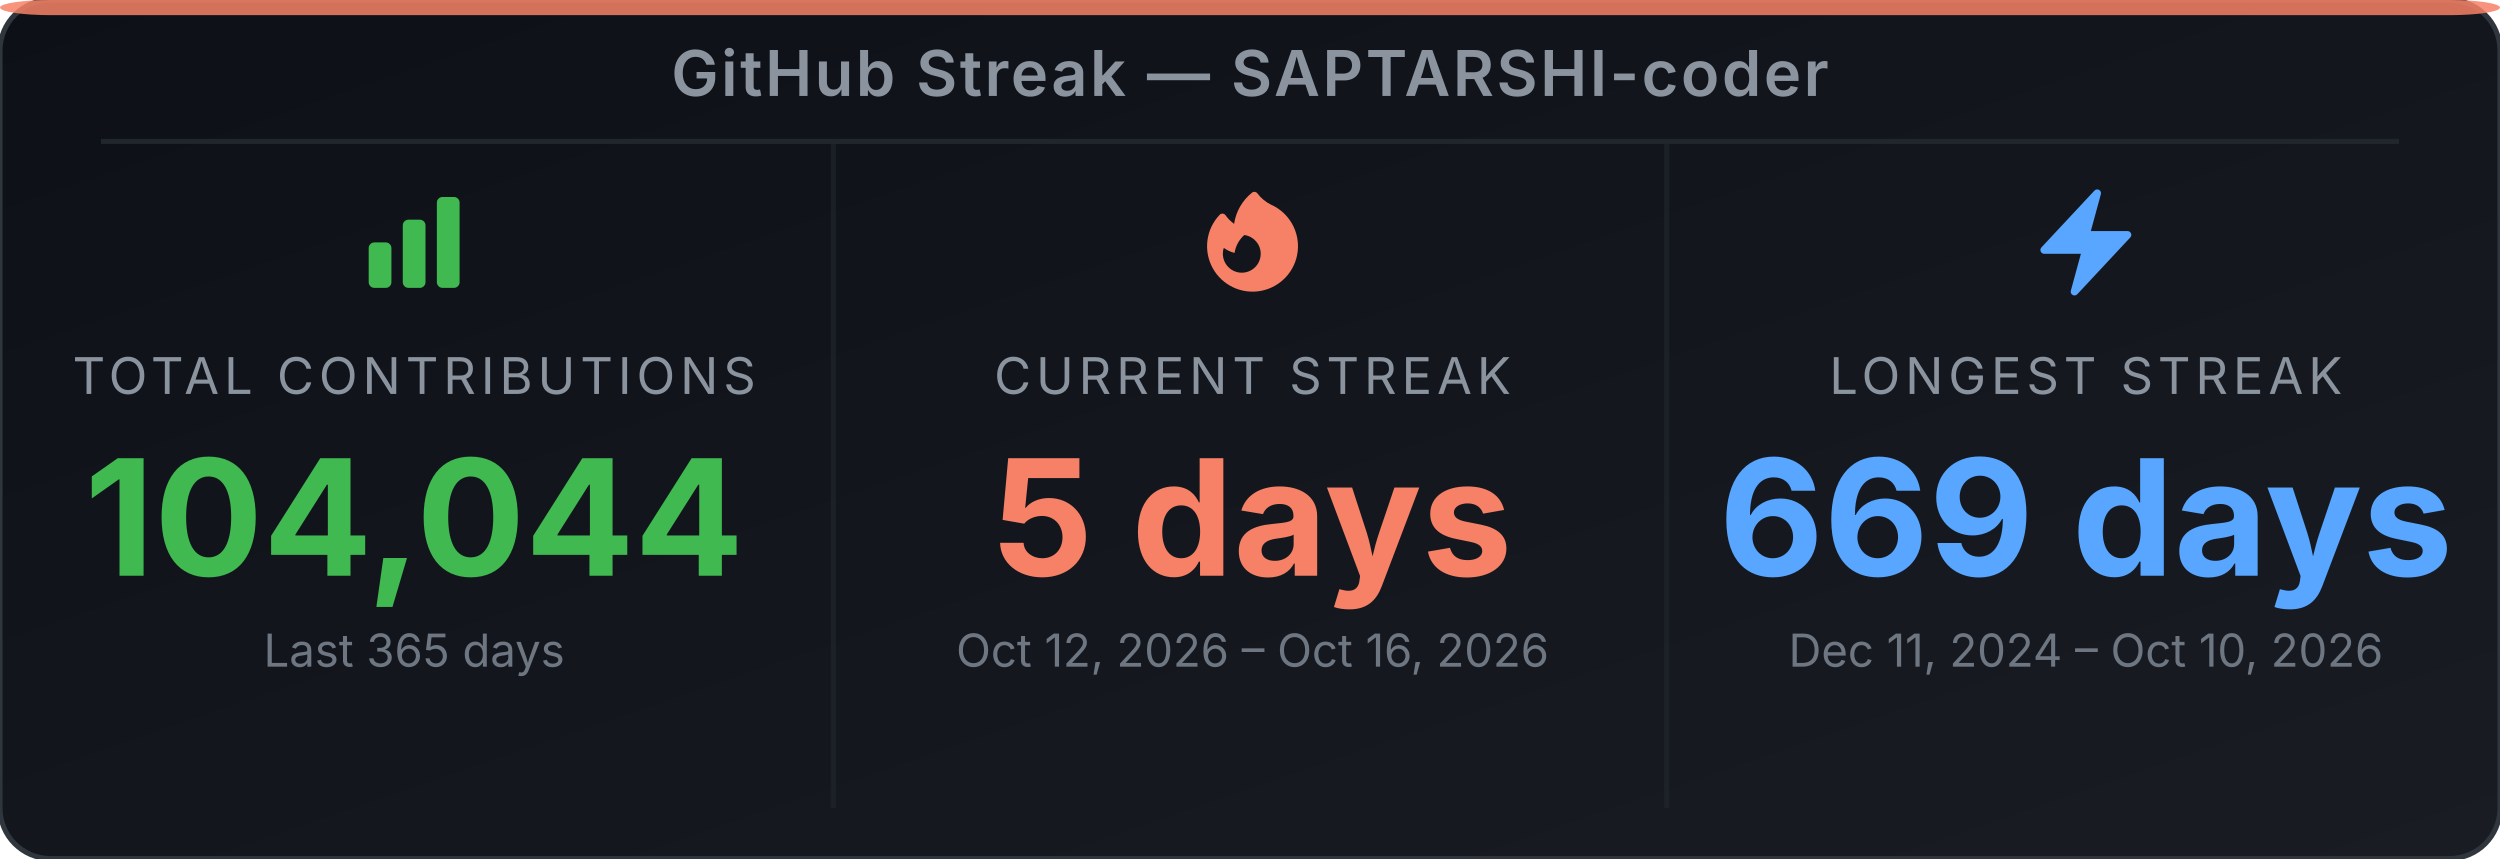
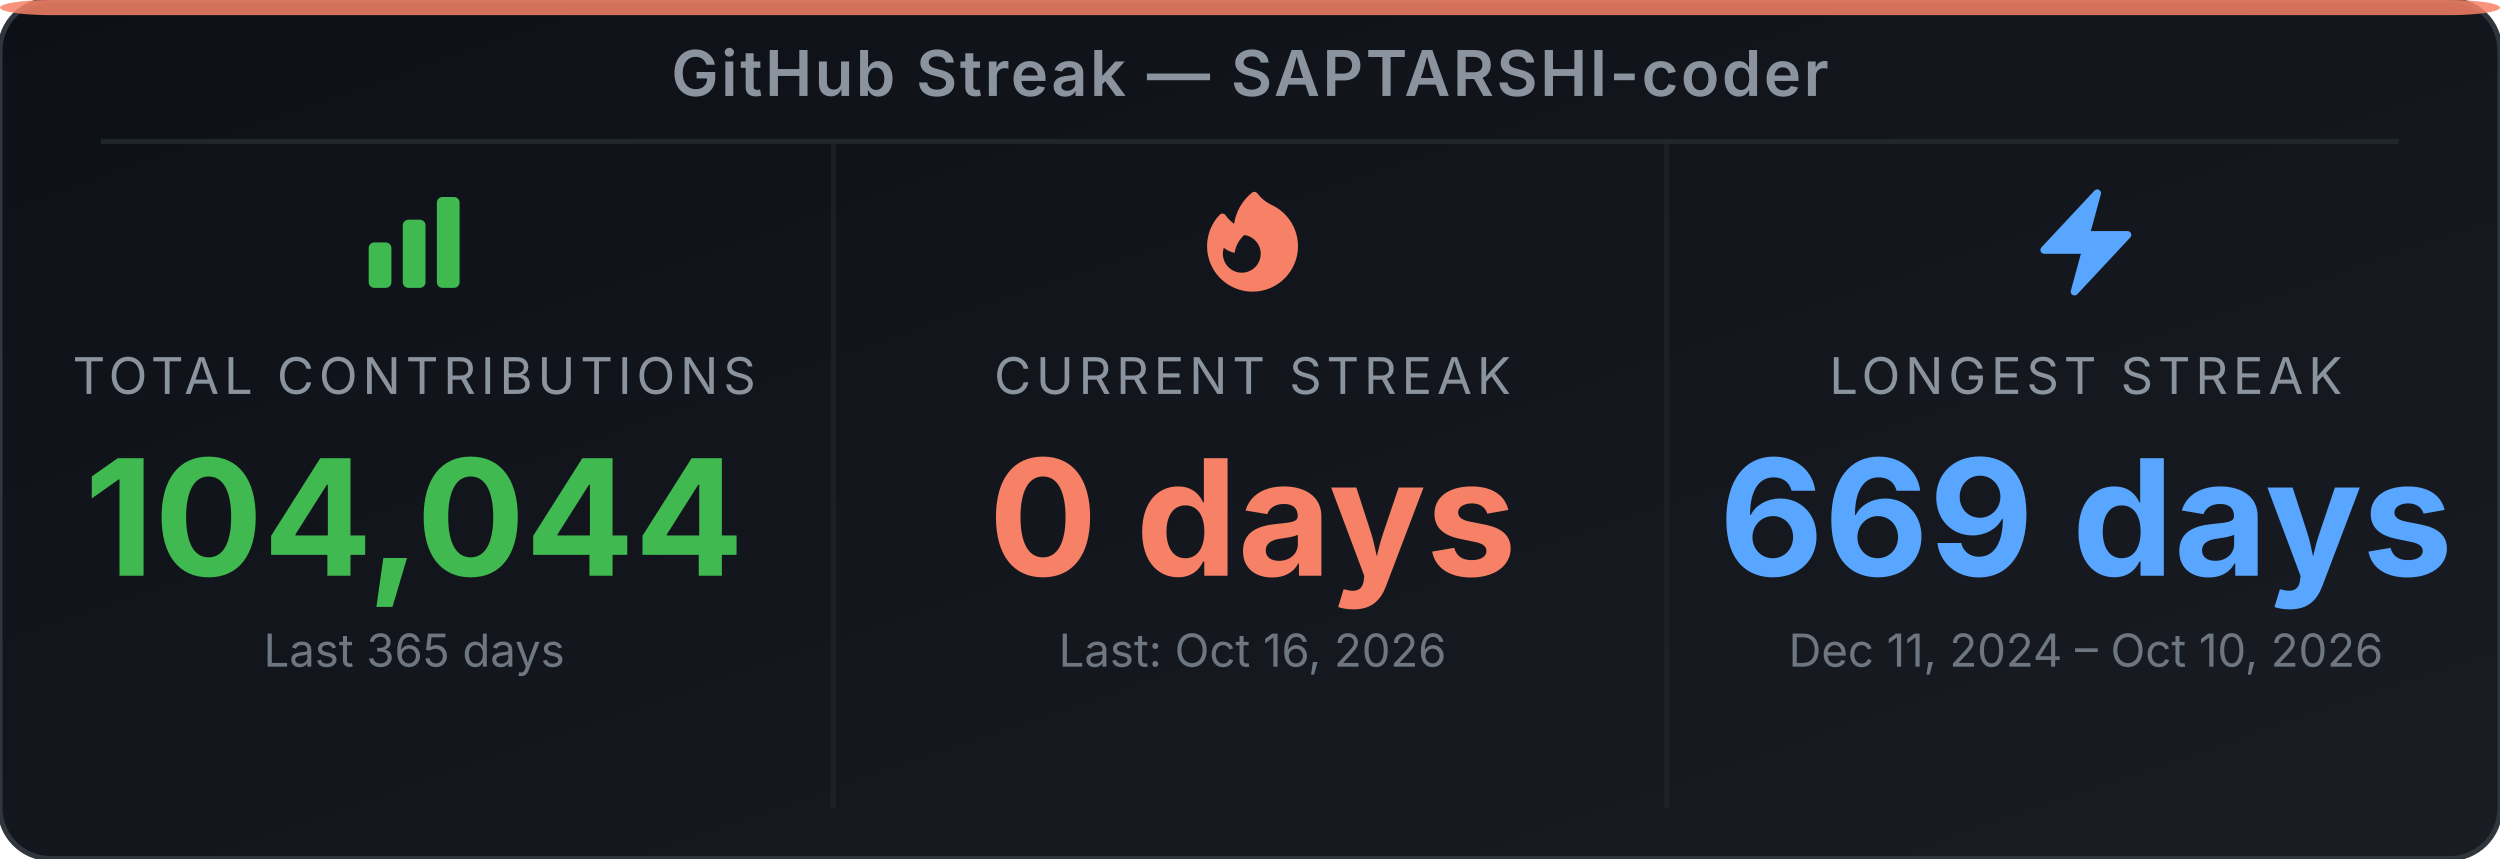
<svg xmlns="http://www.w3.org/2000/svg" width="495" height="170" viewBox="0 0 495 170" role="img" aria-label="GitHub Streak Stats for SAPTARSHI-coder">
  <defs>
-     <linearGradient id="bg-ey0tma" x1="0" y1="0" x2="1" y2="1">
+     <linearGradient id="bg-eod9o6" x1="0" y1="0" x2="1" y2="1">
      <stop offset="0%" stop-color="#0d1117" />
      <stop offset="100%" stop-color="#191d23" />
    </linearGradient>
  </defs>
-   <rect width="495" height="170" rx="10" ry="10" fill="url(#bg-ey0tma)" stroke="#30363d" stroke-width="1" />
+   <rect width="495" height="170" rx="10" ry="10" fill="url(#bg-eod9o6)" stroke="#30363d" stroke-width="1" />
  <rect x="0" y="0" width="495" height="3" rx="10" ry="2" fill="#f78166" opacity="0.85" />
  <text x="247.5" y="19" text-anchor="middle" font-family="'Inter', 'Helvetica Neue', Arial, sans-serif" font-size="12.5" font-weight="600" fill="#8b949e" letter-spacing="0.5">GitHub Streak — SAPTARSHI-coder</text>
  <line x1="20" y1="28" x2="475" y2="28" stroke="#21262d" stroke-width="1" />
  <line x1="165" y1="28" x2="165" y2="160" stroke="#21262d" stroke-width="1" opacity="0.6" />
  <line x1="330" y1="28" x2="330" y2="160" stroke="#21262d" stroke-width="1" opacity="0.6" />
  <svg x="70" y="36" width="24" height="24" viewBox="0 0 24 24">
    <path fill-rule="evenodd" clip-rule="evenodd" d="M3 13.125C3 12.504 3.504 12 4.125 12h2.25c.621 0 1.125.504 1.125 1.125v6.75C7.5 20.496 6.996 21 6.375 21h-2.25A1.125 1.125 0 0 1 3 19.875v-6.75zm6.75-4.5c0-.621.504-1.125 1.125-1.125h2.25c.621 0 1.125.504 1.125 1.125v11.25c0 .621-.504 1.125-1.125 1.125h-2.25a1.125 1.125 0 0 1-1.125-1.125V8.625zm6.75-4.5c0-.621.504-1.125 1.125-1.125h2.25C20.496 3 21 3.504 21 4.125v15.75c0 .621-.504 1.125-1.125 1.125h-2.25a1.125 1.125 0 0 1-1.125-1.125V4.125z" fill="#3fb950" />
  </svg>
  <text x="82" y="78" text-anchor="middle" font-family="'Inter', 'Helvetica Neue', Arial, sans-serif" font-size="10" fill="#8b949e" letter-spacing="1">TOTAL CONTRIBUTIONS</text>
  <text x="82" y="114" text-anchor="middle" font-family="'Inter', 'Helvetica Neue', Arial, sans-serif" font-size="32" font-weight="700" fill="#3fb950">104,044</text>
  <text x="82" y="132" text-anchor="middle" font-family="'Inter', 'Helvetica Neue', Arial, sans-serif" font-size="9" fill="#6e7681">Last 365 days</text>
  <svg x="236" y="36" width="24" height="24" viewBox="0 0 24 24">
    <path fill-rule="evenodd" clip-rule="evenodd" d="M12.963 2.286a.75.75 0 0 0-1.071-.136 9.742 9.742 0 0 0-3.539 6.177A7.547 7.547 0 0 1 6.648 6.61a.75.75 0 0 0-1.152-.082A9 9 0 1 0 15.68 4.534a7.46 7.46 0 0 1-2.717-2.248zm.66 11.964a3.75 3.75 0 1 1-7.313-1.172c.628.465 1.35.81 2.133 1a5.99 5.99 0 0 1 1.925-3.545 3.75 3.75 0 0 1 3.255 3.717z" fill="#f78166" />
  </svg>
  <text x="248" y="78" text-anchor="middle" font-family="'Inter', 'Helvetica Neue', Arial, sans-serif" font-size="10" fill="#8b949e" letter-spacing="1">CURRENT STREAK</text>
-   <text x="248" y="114" text-anchor="middle" font-family="'Inter', 'Helvetica Neue', Arial, sans-serif" font-size="32" font-weight="700" fill="#f78166">5 days</text>
-   <text x="248" y="132" text-anchor="middle" font-family="'Inter', 'Helvetica Neue', Arial, sans-serif" font-size="9" fill="#6e7681">Oct 12, 2026 – Oct 16, 2026</text>
+   <text x="248" y="114" text-anchor="middle" font-family="'Inter', 'Helvetica Neue', Arial, sans-serif" font-size="32" font-weight="700" fill="#f78166">0 days</text>
+   <text x="248" y="132" text-anchor="middle" font-family="'Inter', 'Helvetica Neue', Arial, sans-serif" font-size="9" fill="#6e7681">Last: Oct 16, 2026</text>
  <svg x="401" y="36" width="24" height="24" viewBox="0 0 24 24">
    <path fill-rule="evenodd" clip-rule="evenodd" d="M14.615 1.595a.75.75 0 0 1 .359.852L12.982 9.75h7.268a.75.75 0 0 1 .548 1.262l-10.5 11.25a.75.75 0 0 1-1.272-.71l1.992-7.302H3.75a.75.75 0 0 1-.548-1.262l10.5-11.25a.75.75 0 0 1 .913-.143z" fill="#58a6ff" />
  </svg>
  <text x="413" y="78" text-anchor="middle" font-family="'Inter', 'Helvetica Neue', Arial, sans-serif" font-size="10" fill="#8b949e" letter-spacing="1">LONGEST STREAK</text>
  <text x="413" y="114" text-anchor="middle" font-family="'Inter', 'Helvetica Neue', Arial, sans-serif" font-size="32" font-weight="700" fill="#58a6ff">669 days</text>
  <text x="413" y="132" text-anchor="middle" font-family="'Inter', 'Helvetica Neue', Arial, sans-serif" font-size="9" fill="#6e7681">Dec 11, 2024 – Oct 10, 2026</text>
</svg>
